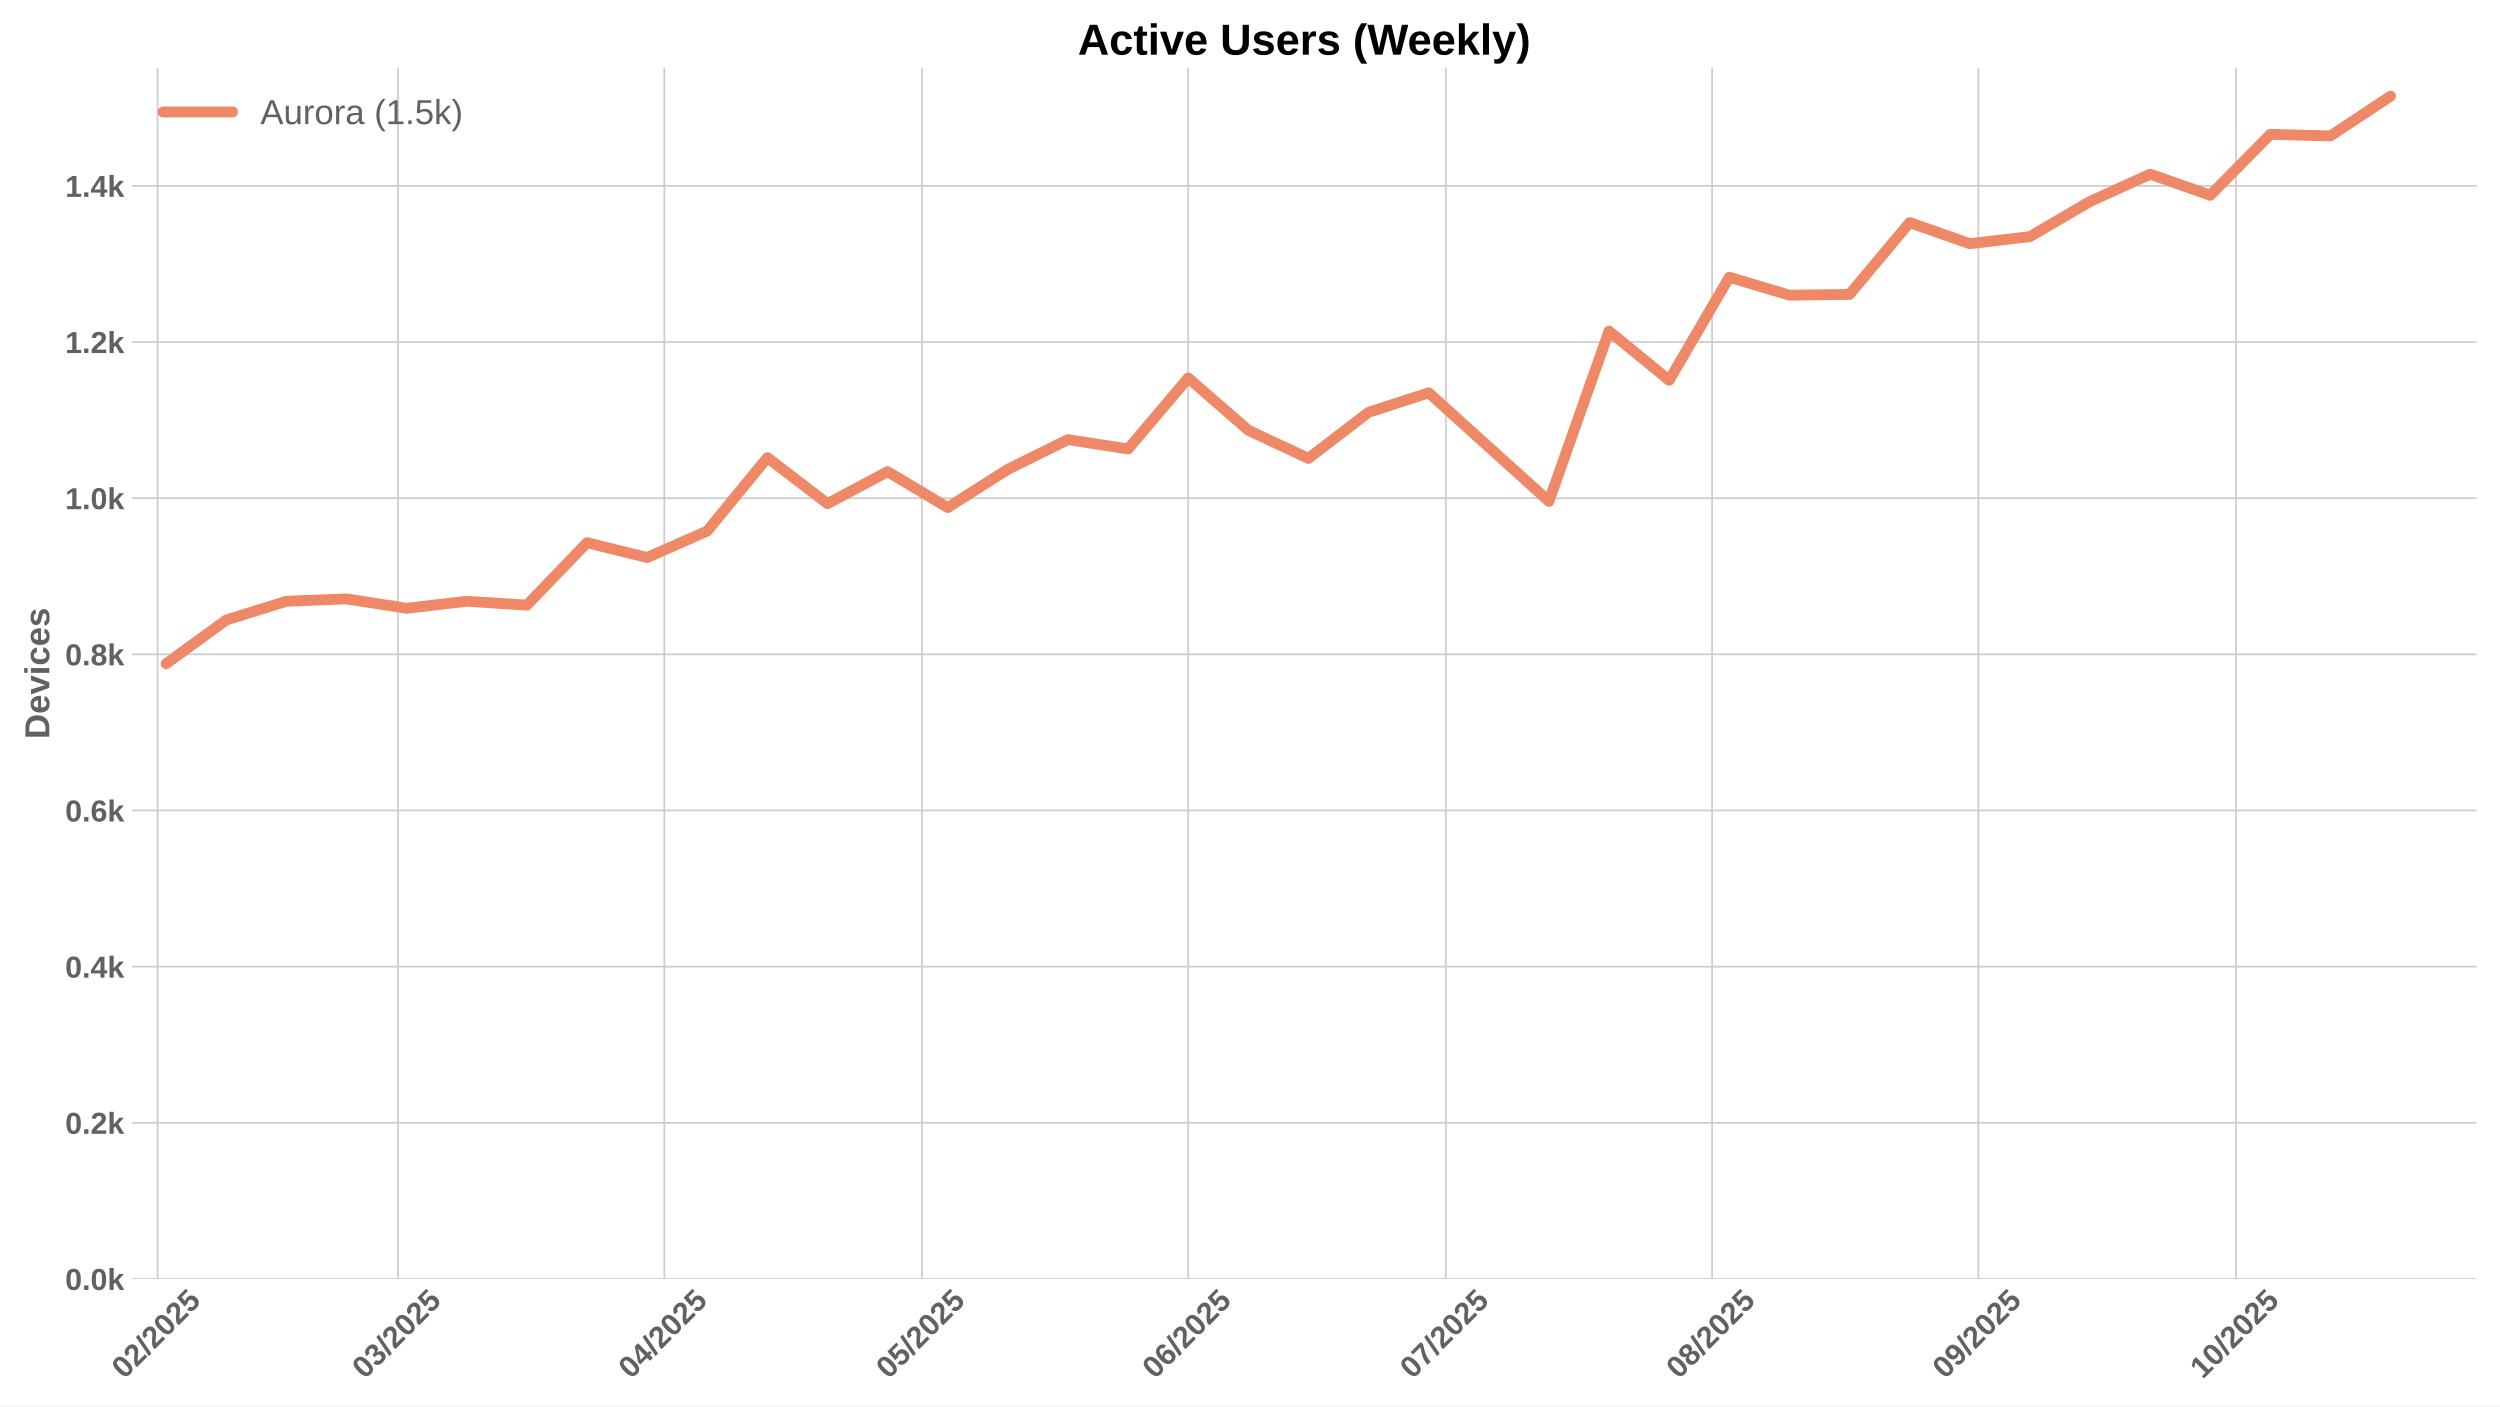
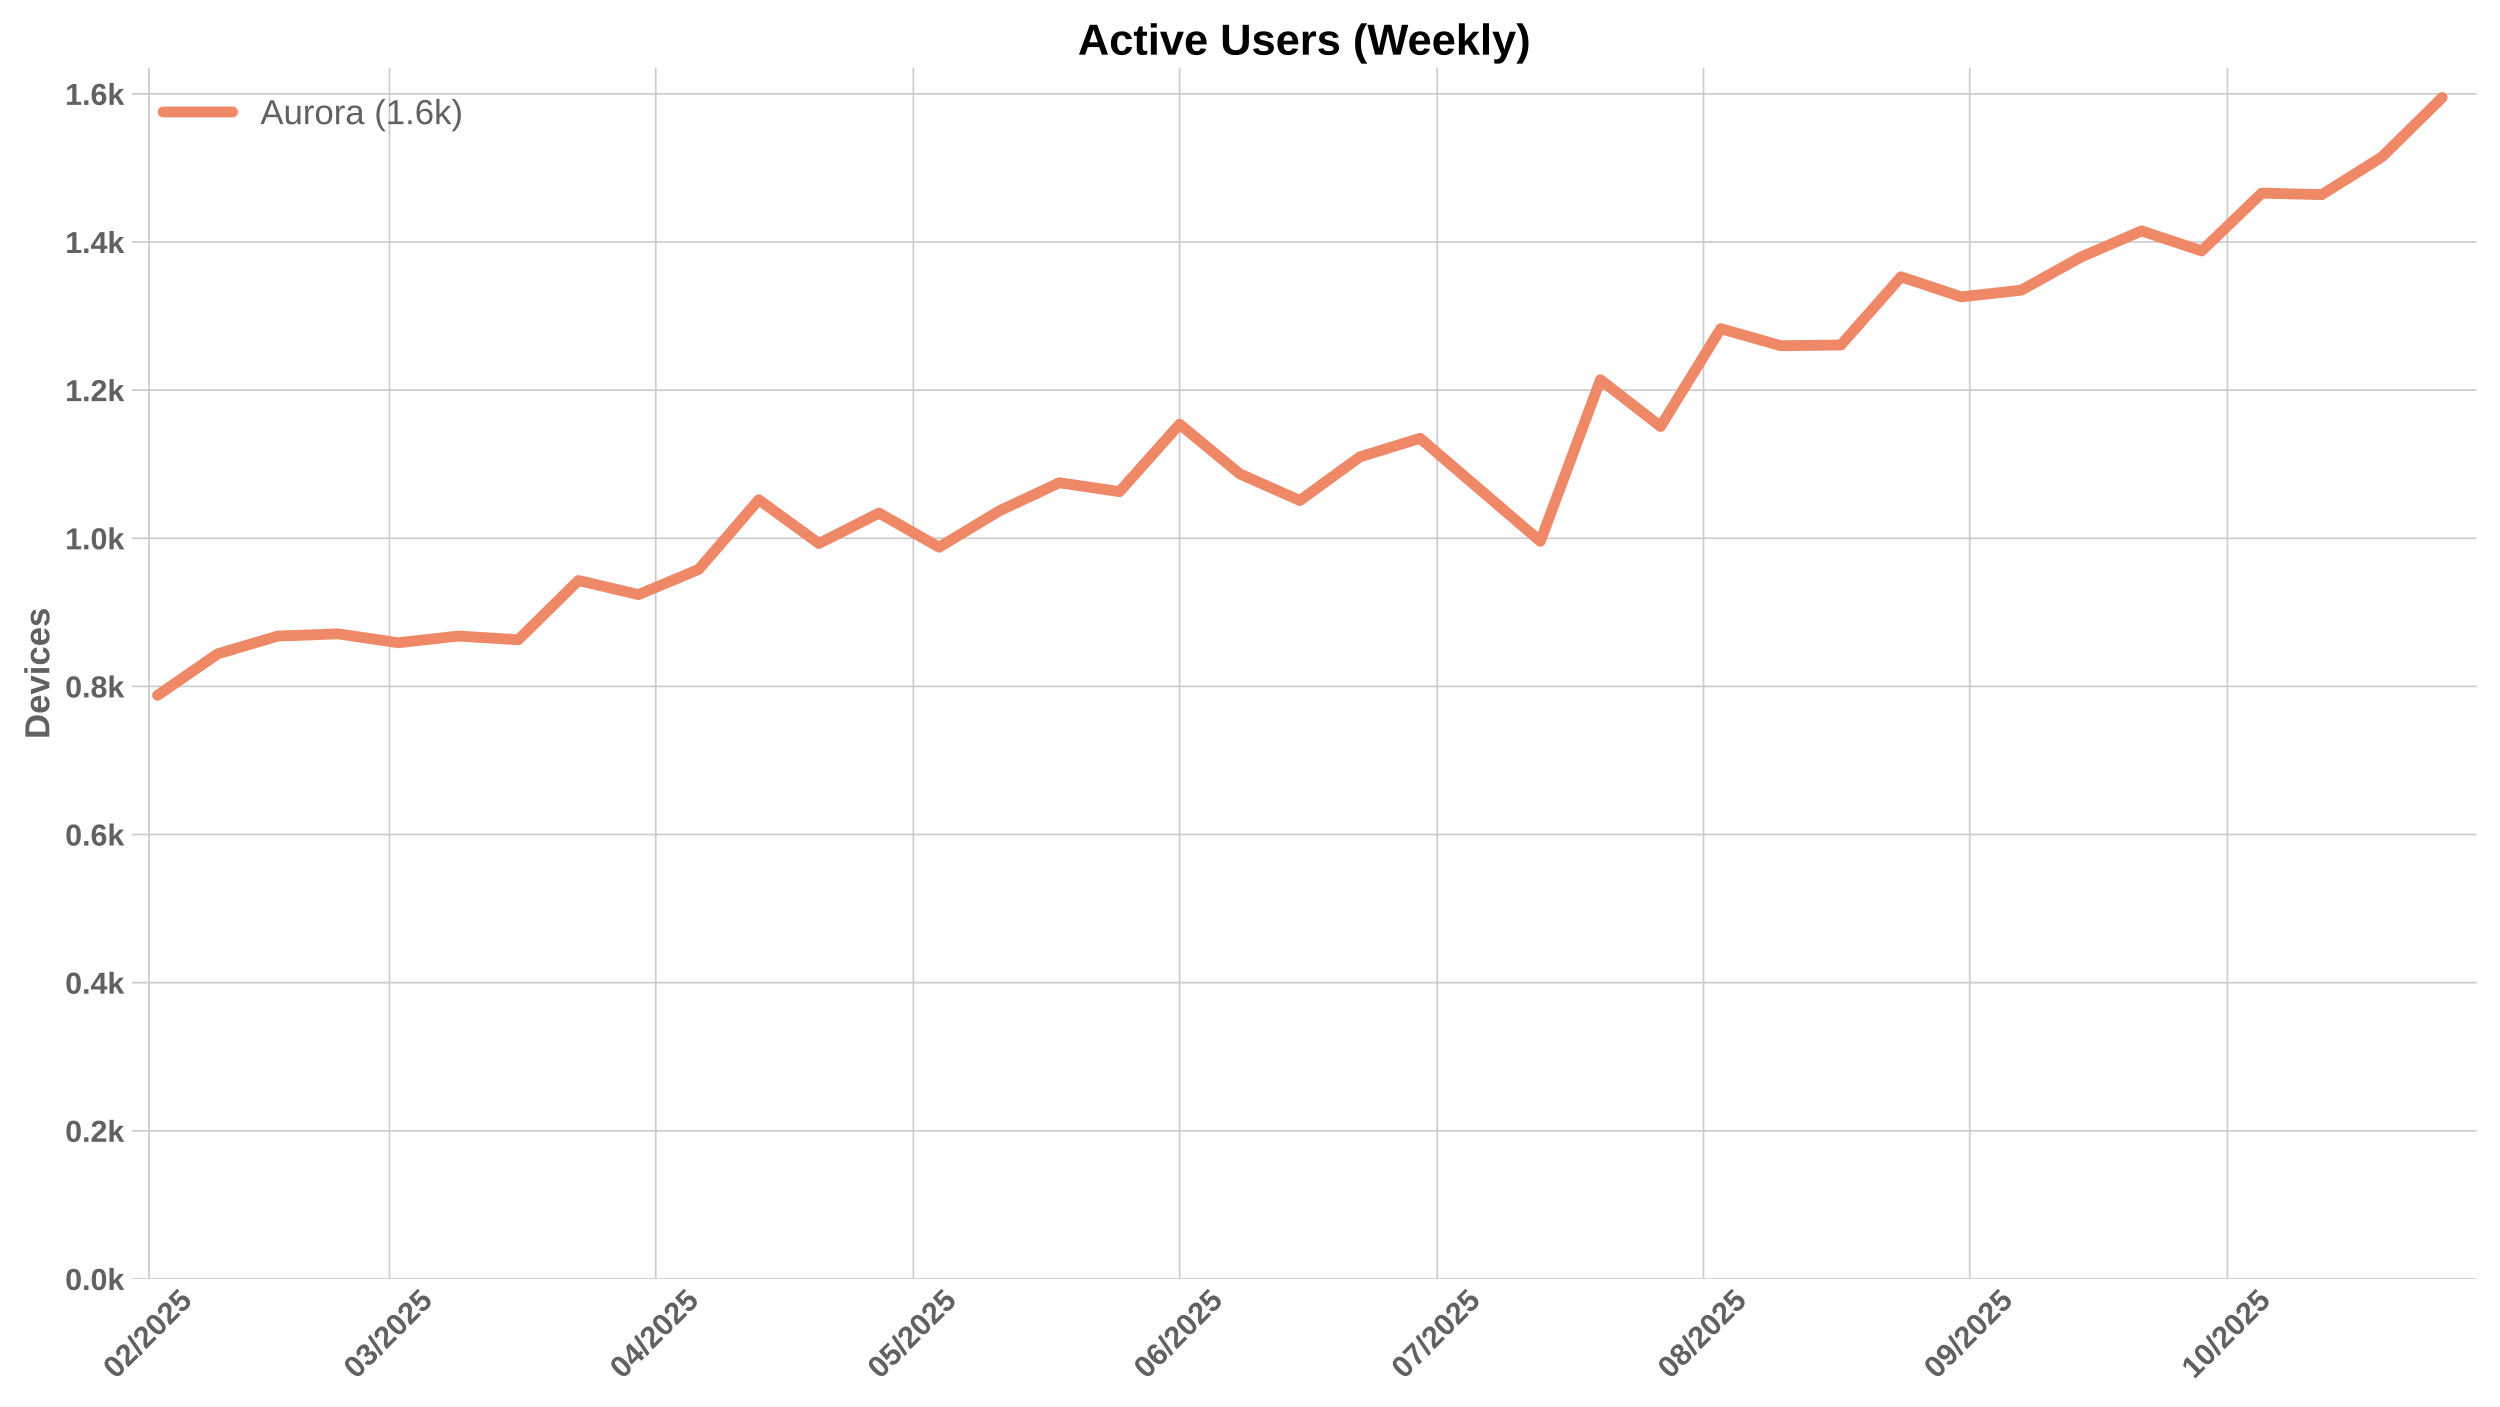
<svg xmlns="http://www.w3.org/2000/svg" xmlns:xlink="http://www.w3.org/1999/xlink" width="1152pt" height="648pt" viewBox="0 0 1152 648" version="1.1">
  <defs>
    <style type="text/css">*{stroke-linejoin: round; stroke-linecap: butt}</style>
  </defs>
  <g id="figure_1">
    <g id="patch_1">
      <path d="M 0 648  L 1152 648  L 1152 0  L 0 0  z " style="fill: #ffffff" />
    </g>
    <g id="axes_1">
      <g id="patch_2">
        <path d="M 60.78 589.343  L 1141.2 589.343  L 1141.2 31.2  L 60.78 31.2  z " style="fill: #ffffff" />
      </g>
      <g id="matplotlib.axis_1">
        <g id="xtick_1">
          <g id="line2d_1">
-             <path d="M 72.612 589.343  L 72.612 31.2  " clip-path="url(#p728fca5455)" style="fill: none; stroke: #cccccc; stroke-width: 0.8; stroke-linecap: round" />
+             <path d="M 68.655 589.343  L 68.655 31.2  " clip-path="url(#p6e91a7d36f)" style="fill: none; stroke: #cccccc; stroke-width: 0.8; stroke-linecap: round" />
          </g>
          <g id="line2d_2" />
          <g id="text_1">
-             <g style="fill: #616161" transform="translate(57.28211 635.7977) rotate(-45) scale(0.14 -0.14)">
+             <g style="fill: #616161" transform="translate(53.32507 635.7977) rotate(-45) scale(0.14 -0.14)">
              <defs>
                <path id="LiberationSans-Bold-30" d="M 3297 2203  Q 3297 1088 2914 512  Q 2531 -63 1766 -63  Q 253 -63 253 2203  Q 253 2994 418 3494  Q 584 3994 915 4231  Q 1247 4469 1791 4469  Q 2572 4469 2934 3903  Q 3297 3338 3297 2203  z M 2416 2203  Q 2416 2813 2356 3150  Q 2297 3488 2165 3634  Q 2034 3781 1784 3781  Q 1519 3781 1383 3632  Q 1247 3484 1189 3148  Q 1131 2813 1131 2203  Q 1131 1600 1192 1261  Q 1253 922 1386 775  Q 1519 628 1772 628  Q 2022 628 2158 783  Q 2294 938 2355 1278  Q 2416 1619 2416 2203  z " transform="scale(0.015625)" />
                <path id="LiberationSans-Bold-32" d="M 222 0  L 222 609  Q 394 988 711 1347  Q 1028 1706 1509 2097  Q 1972 2472 2158 2715  Q 2344 2959 2344 3194  Q 2344 3769 1766 3769  Q 1484 3769 1336 3617  Q 1188 3466 1144 3163  L 259 3213  Q 334 3825 717 4147  Q 1100 4469 1759 4469  Q 2472 4469 2853 4144  Q 3234 3819 3234 3231  Q 3234 2922 3112 2672  Q 2991 2422 2800 2211  Q 2609 2000 2376 1815  Q 2144 1631 1925 1456  Q 1706 1281 1526 1103  Q 1347 925 1259 722  L 3303 722  L 3303 0  L 222 0  z " transform="scale(0.015625)" />
                <path id="LiberationSans-Bold-2f" d="M 63 -128  L 972 4638  L 1716 4638  L 822 -128  L 63 -128  z " transform="scale(0.015625)" />
                <path id="LiberationSans-Bold-35" d="M 3381 1466  Q 3381 766 2945 351  Q 2509 -63 1750 -63  Q 1088 -63 689 235  Q 291 534 197 1100  L 1075 1172  Q 1144 891 1319 762  Q 1494 634 1759 634  Q 2088 634 2283 843  Q 2478 1053 2478 1447  Q 2478 1794 2293 2001  Q 2109 2209 1778 2209  Q 1413 2209 1181 1925  L 325 1925  L 478 4403  L 3125 4403  L 3125 3750  L 1275 3750  L 1203 2638  Q 1522 2919 2000 2919  Q 2628 2919 3004 2528  Q 3381 2138 3381 1466  z " transform="scale(0.015625)" />
              </defs>
              <use xlink:href="#LiberationSans-Bold-30" />
              <use xlink:href="#LiberationSans-Bold-32" transform="translate(55.61523 0)" />
              <use xlink:href="#LiberationSans-Bold-2f" transform="translate(111.2305 0)" />
              <use xlink:href="#LiberationSans-Bold-32" transform="translate(139.0137 0)" />
              <use xlink:href="#LiberationSans-Bold-30" transform="translate(194.6289 0)" />
              <use xlink:href="#LiberationSans-Bold-32" transform="translate(250.2441 0)" />
              <use xlink:href="#LiberationSans-Bold-35" transform="translate(305.8594 0)" />
            </g>
          </g>
        </g>
        <g id="xtick_2">
          <g id="line2d_3">
-             <path d="M 183.425 589.343  L 183.425 31.2  " clip-path="url(#p728fca5455)" style="fill: none; stroke: #cccccc; stroke-width: 0.8; stroke-linecap: round" />
+             <path d="M 179.468 589.343  L 179.468 31.2  " clip-path="url(#p6e91a7d36f)" style="fill: none; stroke: #cccccc; stroke-width: 0.8; stroke-linecap: round" />
          </g>
          <g id="line2d_4" />
          <g id="text_2">
-             <g style="fill: #616161" transform="translate(168.0944 635.7977) rotate(-45) scale(0.14 -0.14)">
+             <g style="fill: #616161" transform="translate(164.1374 635.7977) rotate(-45) scale(0.14 -0.14)">
              <defs>
                <path id="LiberationSans-Bold-33" d="M 3328 1222  Q 3328 603 2922 265  Q 2516 -72 1766 -72  Q 1056 -72 637 254  Q 219 581 147 1197  L 1041 1275  Q 1125 641 1763 641  Q 2078 641 2253 797  Q 2428 953 2428 1275  Q 2428 1569 2215 1725  Q 2003 1881 1584 1881  L 1278 1881  L 1278 2591  L 1566 2591  Q 1944 2591 2134 2745  Q 2325 2900 2325 3188  Q 2325 3459 2173 3614  Q 2022 3769 1731 3769  Q 1459 3769 1292 3619  Q 1125 3469 1100 3194  L 222 3256  Q 291 3825 694 4147  Q 1097 4469 1747 4469  Q 2438 4469 2827 4158  Q 3216 3847 3216 3297  Q 3216 2884 2973 2618  Q 2731 2353 2275 2266  L 2275 2253  Q 2781 2194 3054 1920  Q 3328 1647 3328 1222  z " transform="scale(0.015625)" />
              </defs>
              <use xlink:href="#LiberationSans-Bold-30" />
              <use xlink:href="#LiberationSans-Bold-33" transform="translate(55.61523 0)" />
              <use xlink:href="#LiberationSans-Bold-2f" transform="translate(111.2305 0)" />
              <use xlink:href="#LiberationSans-Bold-32" transform="translate(139.0137 0)" />
              <use xlink:href="#LiberationSans-Bold-30" transform="translate(194.6289 0)" />
              <use xlink:href="#LiberationSans-Bold-32" transform="translate(250.2441 0)" />
              <use xlink:href="#LiberationSans-Bold-35" transform="translate(305.8594 0)" />
            </g>
          </g>
        </g>
        <g id="xtick_3">
          <g id="line2d_5">
-             <path d="M 306.11 589.343  L 306.11 31.2  " clip-path="url(#p728fca5455)" style="fill: none; stroke: #cccccc; stroke-width: 0.8; stroke-linecap: round" />
+             <path d="M 302.153 589.343  L 302.153 31.2  " clip-path="url(#p6e91a7d36f)" style="fill: none; stroke: #cccccc; stroke-width: 0.8; stroke-linecap: round" />
          </g>
          <g id="line2d_6" />
          <g id="text_3">
-             <g style="fill: #616161" transform="translate(290.7795 635.7977) rotate(-45) scale(0.14 -0.14)">
+             <g style="fill: #616161" transform="translate(286.8224 635.7977) rotate(-45) scale(0.14 -0.14)">
              <defs>
                <path id="LiberationSans-Bold-34" d="M 2938 897  L 2938 0  L 2100 0  L 2100 897  L 97 897  L 97 1556  L 1956 4403  L 2938 4403  L 2938 1550  L 3525 1550  L 3525 897  L 2938 897  z M 2100 2991  Q 2100 3159 2111 3356  Q 2122 3553 2128 3609  Q 2047 3434 1834 3103  L 813 1550  L 2100 1550  L 2100 2991  z " transform="scale(0.015625)" />
              </defs>
              <use xlink:href="#LiberationSans-Bold-30" />
              <use xlink:href="#LiberationSans-Bold-34" transform="translate(55.61523 0)" />
              <use xlink:href="#LiberationSans-Bold-2f" transform="translate(111.2305 0)" />
              <use xlink:href="#LiberationSans-Bold-32" transform="translate(139.0137 0)" />
              <use xlink:href="#LiberationSans-Bold-30" transform="translate(194.6289 0)" />
              <use xlink:href="#LiberationSans-Bold-32" transform="translate(250.2441 0)" />
              <use xlink:href="#LiberationSans-Bold-35" transform="translate(305.8594 0)" />
            </g>
          </g>
        </g>
        <g id="xtick_4">
          <g id="line2d_7">
-             <path d="M 424.837 589.343  L 424.837 31.2  " clip-path="url(#p728fca5455)" style="fill: none; stroke: #cccccc; stroke-width: 0.8; stroke-linecap: round" />
+             <path d="M 420.88 589.343  L 420.88 31.2  " clip-path="url(#p6e91a7d36f)" style="fill: none; stroke: #cccccc; stroke-width: 0.8; stroke-linecap: round" />
          </g>
          <g id="line2d_8" />
          <g id="text_4">
-             <g style="fill: #616161" transform="translate(409.5069 635.7977) rotate(-45) scale(0.14 -0.14)">
+             <g style="fill: #616161" transform="translate(405.5499 635.7977) rotate(-45) scale(0.14 -0.14)">
              <use xlink:href="#LiberationSans-Bold-30" />
              <use xlink:href="#LiberationSans-Bold-35" transform="translate(55.61523 0)" />
              <use xlink:href="#LiberationSans-Bold-2f" transform="translate(111.2305 0)" />
              <use xlink:href="#LiberationSans-Bold-32" transform="translate(139.0137 0)" />
              <use xlink:href="#LiberationSans-Bold-30" transform="translate(194.6289 0)" />
              <use xlink:href="#LiberationSans-Bold-32" transform="translate(250.2441 0)" />
              <use xlink:href="#LiberationSans-Bold-35" transform="translate(305.8594 0)" />
            </g>
          </g>
        </g>
        <g id="xtick_5">
          <g id="line2d_9">
-             <path d="M 547.522 589.343  L 547.522 31.2  " clip-path="url(#p728fca5455)" style="fill: none; stroke: #cccccc; stroke-width: 0.8; stroke-linecap: round" />
+             <path d="M 543.565 589.343  L 543.565 31.2  " clip-path="url(#p6e91a7d36f)" style="fill: none; stroke: #cccccc; stroke-width: 0.8; stroke-linecap: round" />
          </g>
          <g id="line2d_10" />
          <g id="text_5">
-             <g style="fill: #616161" transform="translate(532.192 635.7977) rotate(-45) scale(0.14 -0.14)">
+             <g style="fill: #616161" transform="translate(528.235 635.7977) rotate(-45) scale(0.14 -0.14)">
              <defs>
                <path id="LiberationSans-Bold-36" d="M 3328 1441  Q 3328 738 2934 337  Q 2541 -63 1847 -63  Q 1069 -63 651 482  Q 234 1028 234 2100  Q 234 3278 657 3873  Q 1081 4469 1869 4469  Q 2428 4469 2751 4222  Q 3075 3975 3209 3456  L 2381 3341  Q 2263 3775 1850 3775  Q 1497 3775 1295 3422  Q 1094 3069 1094 2350  Q 1234 2584 1484 2709  Q 1734 2834 2050 2834  Q 2641 2834 2984 2459  Q 3328 2084 3328 1441  z M 2447 1416  Q 2447 1791 2273 1989  Q 2100 2188 1797 2188  Q 1506 2188 1331 2002  Q 1156 1816 1156 1509  Q 1156 1125 1339 873  Q 1522 622 1819 622  Q 2116 622 2281 833  Q 2447 1044 2447 1416  z " transform="scale(0.015625)" />
              </defs>
              <use xlink:href="#LiberationSans-Bold-30" />
              <use xlink:href="#LiberationSans-Bold-36" transform="translate(55.61523 0)" />
              <use xlink:href="#LiberationSans-Bold-2f" transform="translate(111.2305 0)" />
              <use xlink:href="#LiberationSans-Bold-32" transform="translate(139.0137 0)" />
              <use xlink:href="#LiberationSans-Bold-30" transform="translate(194.6289 0)" />
              <use xlink:href="#LiberationSans-Bold-32" transform="translate(250.2441 0)" />
              <use xlink:href="#LiberationSans-Bold-35" transform="translate(305.8594 0)" />
            </g>
          </g>
        </g>
        <g id="xtick_6">
          <g id="line2d_11">
-             <path d="M 666.25 589.343  L 666.25 31.2  " clip-path="url(#p728fca5455)" style="fill: none; stroke: #cccccc; stroke-width: 0.8; stroke-linecap: round" />
+             <path d="M 662.293 589.343  L 662.293 31.2  " clip-path="url(#p6e91a7d36f)" style="fill: none; stroke: #cccccc; stroke-width: 0.8; stroke-linecap: round" />
          </g>
          <g id="line2d_12" />
          <g id="text_6">
-             <g style="fill: #616161" transform="translate(650.9195 635.7977) rotate(-45) scale(0.14 -0.14)">
+             <g style="fill: #616161" transform="translate(646.9624 635.7977) rotate(-45) scale(0.14 -0.14)">
              <defs>
                <path id="LiberationSans-Bold-37" d="M 3278 3706  Q 2981 3238 2717 2797  Q 2453 2356 2256 1911  Q 2059 1466 1945 995  Q 1831 525 1831 0  L 916 0  Q 916 550 1059 1064  Q 1203 1578 1475 2111  Q 1747 2644 2463 3681  L 275 3681  L 275 4403  L 3278 4403  L 3278 3706  z " transform="scale(0.015625)" />
              </defs>
              <use xlink:href="#LiberationSans-Bold-30" />
              <use xlink:href="#LiberationSans-Bold-37" transform="translate(55.61523 0)" />
              <use xlink:href="#LiberationSans-Bold-2f" transform="translate(111.2305 0)" />
              <use xlink:href="#LiberationSans-Bold-32" transform="translate(139.0137 0)" />
              <use xlink:href="#LiberationSans-Bold-30" transform="translate(194.6289 0)" />
              <use xlink:href="#LiberationSans-Bold-32" transform="translate(250.2441 0)" />
              <use xlink:href="#LiberationSans-Bold-35" transform="translate(305.8594 0)" />
            </g>
          </g>
        </g>
        <g id="xtick_7">
          <g id="line2d_13">
-             <path d="M 788.935 589.343  L 788.935 31.2  " clip-path="url(#p728fca5455)" style="fill: none; stroke: #cccccc; stroke-width: 0.8; stroke-linecap: round" />
+             <path d="M 784.978 589.343  L 784.978 31.2  " clip-path="url(#p6e91a7d36f)" style="fill: none; stroke: #cccccc; stroke-width: 0.8; stroke-linecap: round" />
          </g>
          <g id="line2d_14" />
          <g id="text_7">
-             <g style="fill: #616161" transform="translate(773.6045 635.7977) rotate(-45) scale(0.14 -0.14)">
+             <g style="fill: #616161" transform="translate(769.6475 635.7977) rotate(-45) scale(0.14 -0.14)">
              <defs>
                <path id="LiberationSans-Bold-38" d="M 3363 1241  Q 3363 622 2953 279  Q 2544 -63 1784 -63  Q 1031 -63 617 278  Q 203 619 203 1234  Q 203 1656 447 1945  Q 691 2234 1100 2303  L 1100 2316  Q 744 2394 525 2669  Q 306 2944 306 3303  Q 306 3844 689 4156  Q 1072 4469 1772 4469  Q 2488 4469 2870 4164  Q 3253 3859 3253 3297  Q 3253 2938 3036 2666  Q 2819 2394 2453 2322  L 2453 2309  Q 2878 2241 3120 1961  Q 3363 1681 3363 1241  z M 2350 3250  Q 2350 3563 2206 3708  Q 2063 3853 1772 3853  Q 1203 3853 1203 3250  Q 1203 2619 1778 2619  Q 2066 2619 2208 2766  Q 2350 2913 2350 3250  z M 2453 1313  Q 2453 2003 1766 2003  Q 1447 2003 1276 1822  Q 1106 1641 1106 1300  Q 1106 913 1275 734  Q 1444 556 1791 556  Q 2131 556 2292 734  Q 2453 913 2453 1313  z " transform="scale(0.015625)" />
              </defs>
              <use xlink:href="#LiberationSans-Bold-30" />
              <use xlink:href="#LiberationSans-Bold-38" transform="translate(55.61523 0)" />
              <use xlink:href="#LiberationSans-Bold-2f" transform="translate(111.2305 0)" />
              <use xlink:href="#LiberationSans-Bold-32" transform="translate(139.0137 0)" />
              <use xlink:href="#LiberationSans-Bold-30" transform="translate(194.6289 0)" />
              <use xlink:href="#LiberationSans-Bold-32" transform="translate(250.2441 0)" />
              <use xlink:href="#LiberationSans-Bold-35" transform="translate(305.8594 0)" />
            </g>
          </g>
        </g>
        <g id="xtick_8">
          <g id="line2d_15">
-             <path d="M 911.62 589.343  L 911.62 31.2  " clip-path="url(#p728fca5455)" style="fill: none; stroke: #cccccc; stroke-width: 0.8; stroke-linecap: round" />
+             <path d="M 907.663 589.343  L 907.663 31.2  " clip-path="url(#p6e91a7d36f)" style="fill: none; stroke: #cccccc; stroke-width: 0.8; stroke-linecap: round" />
          </g>
          <g id="line2d_16" />
          <g id="text_8">
-             <g style="fill: #616161" transform="translate(896.2896 635.7977) rotate(-45) scale(0.14 -0.14)">
+             <g style="fill: #616161" transform="translate(892.3325 635.7977) rotate(-45) scale(0.14 -0.14)">
              <defs>
                <path id="LiberationSans-Bold-39" d="M 3322 2272  Q 3322 1100 2894 518  Q 2466 -63 1678 -63  Q 1097 -63 767 185  Q 438 434 300 972  L 1125 1088  Q 1247 628 1688 628  Q 2056 628 2254 981  Q 2453 1334 2459 2028  Q 2341 1794 2070 1661  Q 1800 1528 1488 1528  Q 906 1528 564 1923  Q 222 2319 222 2994  Q 222 3688 623 4078  Q 1025 4469 1759 4469  Q 2550 4469 2936 3920  Q 3322 3372 3322 2272  z M 2394 2888  Q 2394 3297 2214 3539  Q 2034 3781 1738 3781  Q 1447 3781 1280 3570  Q 1113 3359 1113 2988  Q 1113 2622 1278 2401  Q 1444 2181 1741 2181  Q 2022 2181 2208 2373  Q 2394 2566 2394 2888  z " transform="scale(0.015625)" />
              </defs>
              <use xlink:href="#LiberationSans-Bold-30" />
              <use xlink:href="#LiberationSans-Bold-39" transform="translate(55.61523 0)" />
              <use xlink:href="#LiberationSans-Bold-2f" transform="translate(111.2305 0)" />
              <use xlink:href="#LiberationSans-Bold-32" transform="translate(139.0137 0)" />
              <use xlink:href="#LiberationSans-Bold-30" transform="translate(194.6289 0)" />
              <use xlink:href="#LiberationSans-Bold-32" transform="translate(250.2441 0)" />
              <use xlink:href="#LiberationSans-Bold-35" transform="translate(305.8594 0)" />
            </g>
          </g>
        </g>
        <g id="xtick_9">
          <g id="line2d_17">
-             <path d="M 1030.347 589.343  L 1030.347 31.2  " clip-path="url(#p728fca5455)" style="fill: none; stroke: #cccccc; stroke-width: 0.8; stroke-linecap: round" />
+             <path d="M 1026.39 589.343  L 1026.39 31.2  " clip-path="url(#p6e91a7d36f)" style="fill: none; stroke: #cccccc; stroke-width: 0.8; stroke-linecap: round" />
          </g>
          <g id="line2d_18" />
          <g id="text_9">
-             <g style="fill: #616161" transform="translate(1015.017 635.7977) rotate(-45) scale(0.14 -0.14)">
+             <g style="fill: #616161" transform="translate(1011.06 635.7977) rotate(-45) scale(0.14 -0.14)">
              <defs>
                <path id="LiberationSans-Bold-31" d="M 403 0  L 403 653  L 1494 653  L 1494 3656  L 438 2997  L 438 3688  L 1541 4403  L 2372 4403  L 2372 653  L 3381 653  L 3381 0  L 403 0  z " transform="scale(0.015625)" />
              </defs>
              <use xlink:href="#LiberationSans-Bold-31" />
              <use xlink:href="#LiberationSans-Bold-30" transform="translate(55.61523 0)" />
              <use xlink:href="#LiberationSans-Bold-2f" transform="translate(111.2305 0)" />
              <use xlink:href="#LiberationSans-Bold-32" transform="translate(139.0137 0)" />
              <use xlink:href="#LiberationSans-Bold-30" transform="translate(194.6289 0)" />
              <use xlink:href="#LiberationSans-Bold-32" transform="translate(250.2441 0)" />
              <use xlink:href="#LiberationSans-Bold-35" transform="translate(305.8594 0)" />
            </g>
          </g>
        </g>
      </g>
      <g id="matplotlib.axis_2">
        <g id="ytick_1">
          <g id="line2d_19">
-             <path d="M 60.78 589.343  L 1141.2 589.343  " clip-path="url(#p728fca5455)" style="fill: none; stroke: #cccccc; stroke-width: 0.8; stroke-linecap: round" />
+             <path d="M 60.78 589.343  L 1141.2 589.343  " clip-path="url(#p6e91a7d36f)" style="fill: none; stroke: #cccccc; stroke-width: 0.8; stroke-linecap: round" />
          </g>
          <g id="line2d_20" />
          <g id="text_10">
            <g style="fill: #616161" transform="translate(30.03469 594.416) scale(0.14 -0.14)">
              <defs>
                <path id="LiberationSans-Bold-2e" d="M 434 0  L 434 953  L 1338 953  L 1338 0  L 434 0  z " transform="scale(0.015625)" />
                <path id="LiberationSans-Bold-6b" d="M 2606 0  L 1703 1531  L 1325 1269  L 1325 0  L 447 0  L 447 4638  L 1325 4638  L 1325 1981  L 2531 3381  L 3475 3381  L 2288 2063  L 3566 0  L 2606 0  z " transform="scale(0.015625)" />
              </defs>
              <use xlink:href="#LiberationSans-Bold-30" />
              <use xlink:href="#LiberationSans-Bold-2e" transform="translate(55.61523 0)" />
              <use xlink:href="#LiberationSans-Bold-30" transform="translate(83.39844 0)" />
              <use xlink:href="#LiberationSans-Bold-6b" transform="translate(139.0137 0)" />
            </g>
          </g>
        </g>
        <g id="ytick_2">
          <g id="line2d_21">
-             <path d="M 60.78 517.387  L 1141.2 517.387  " clip-path="url(#p728fca5455)" style="fill: none; stroke: #cccccc; stroke-width: 0.8; stroke-linecap: round" />
+             <path d="M 60.78 521.083  L 1141.2 521.083  " clip-path="url(#p6e91a7d36f)" style="fill: none; stroke: #cccccc; stroke-width: 0.8; stroke-linecap: round" />
          </g>
          <g id="line2d_22" />
          <g id="text_11">
-             <g style="fill: #616161" transform="translate(30.03469 522.4602) scale(0.14 -0.14)">
+             <g style="fill: #616161" transform="translate(30.03469 526.1562) scale(0.14 -0.14)">
              <use xlink:href="#LiberationSans-Bold-30" />
              <use xlink:href="#LiberationSans-Bold-2e" transform="translate(55.61523 0)" />
              <use xlink:href="#LiberationSans-Bold-32" transform="translate(83.39844 0)" />
              <use xlink:href="#LiberationSans-Bold-6b" transform="translate(139.0137 0)" />
            </g>
          </g>
        </g>
        <g id="ytick_3">
          <g id="line2d_23">
-             <path d="M 60.78 445.432  L 1141.2 445.432  " clip-path="url(#p728fca5455)" style="fill: none; stroke: #cccccc; stroke-width: 0.8; stroke-linecap: round" />
+             <path d="M 60.78 452.824  L 1141.2 452.824  " clip-path="url(#p6e91a7d36f)" style="fill: none; stroke: #cccccc; stroke-width: 0.8; stroke-linecap: round" />
          </g>
          <g id="line2d_24" />
          <g id="text_12">
-             <g style="fill: #616161" transform="translate(30.03469 450.5044) scale(0.14 -0.14)">
+             <g style="fill: #616161" transform="translate(30.03469 457.8964) scale(0.14 -0.14)">
              <use xlink:href="#LiberationSans-Bold-30" />
              <use xlink:href="#LiberationSans-Bold-2e" transform="translate(55.61523 0)" />
              <use xlink:href="#LiberationSans-Bold-34" transform="translate(83.39844 0)" />
              <use xlink:href="#LiberationSans-Bold-6b" transform="translate(139.0137 0)" />
            </g>
          </g>
        </g>
        <g id="ytick_4">
          <g id="line2d_25">
-             <path d="M 60.78 373.476  L 1141.2 373.476  " clip-path="url(#p728fca5455)" style="fill: none; stroke: #cccccc; stroke-width: 0.8; stroke-linecap: round" />
+             <path d="M 60.78 384.564  L 1141.2 384.564  " clip-path="url(#p6e91a7d36f)" style="fill: none; stroke: #cccccc; stroke-width: 0.8; stroke-linecap: round" />
          </g>
          <g id="line2d_26" />
          <g id="text_13">
-             <g style="fill: #616161" transform="translate(30.03469 378.5486) scale(0.14 -0.14)">
+             <g style="fill: #616161" transform="translate(30.03469 389.6367) scale(0.14 -0.14)">
              <use xlink:href="#LiberationSans-Bold-30" />
              <use xlink:href="#LiberationSans-Bold-2e" transform="translate(55.61523 0)" />
              <use xlink:href="#LiberationSans-Bold-36" transform="translate(83.39844 0)" />
              <use xlink:href="#LiberationSans-Bold-6b" transform="translate(139.0137 0)" />
            </g>
          </g>
        </g>
        <g id="ytick_5">
          <g id="line2d_27">
-             <path d="M 60.78 301.52  L 1141.2 301.52  " clip-path="url(#p728fca5455)" style="fill: none; stroke: #cccccc; stroke-width: 0.8; stroke-linecap: round" />
+             <path d="M 60.78 316.304  L 1141.2 316.304  " clip-path="url(#p6e91a7d36f)" style="fill: none; stroke: #cccccc; stroke-width: 0.8; stroke-linecap: round" />
          </g>
          <g id="line2d_28" />
          <g id="text_14">
-             <g style="fill: #616161" transform="translate(30.03469 306.5928) scale(0.14 -0.14)">
+             <g style="fill: #616161" transform="translate(30.03469 321.3769) scale(0.14 -0.14)">
              <use xlink:href="#LiberationSans-Bold-30" />
              <use xlink:href="#LiberationSans-Bold-2e" transform="translate(55.61523 0)" />
              <use xlink:href="#LiberationSans-Bold-38" transform="translate(83.39844 0)" />
              <use xlink:href="#LiberationSans-Bold-6b" transform="translate(139.0137 0)" />
            </g>
          </g>
        </g>
        <g id="ytick_6">
          <g id="line2d_29">
-             <path d="M 60.78 229.564  L 1141.2 229.564  " clip-path="url(#p728fca5455)" style="fill: none; stroke: #cccccc; stroke-width: 0.8; stroke-linecap: round" />
+             <path d="M 60.78 248.044  L 1141.2 248.044  " clip-path="url(#p6e91a7d36f)" style="fill: none; stroke: #cccccc; stroke-width: 0.8; stroke-linecap: round" />
          </g>
          <g id="line2d_30" />
          <g id="text_15">
-             <g style="fill: #616161" transform="translate(30.03469 234.637) scale(0.14 -0.14)">
+             <g style="fill: #616161" transform="translate(30.03469 253.1171) scale(0.14 -0.14)">
              <use xlink:href="#LiberationSans-Bold-31" />
              <use xlink:href="#LiberationSans-Bold-2e" transform="translate(55.61523 0)" />
              <use xlink:href="#LiberationSans-Bold-30" transform="translate(83.39844 0)" />
              <use xlink:href="#LiberationSans-Bold-6b" transform="translate(139.0137 0)" />
            </g>
          </g>
        </g>
        <g id="ytick_7">
          <g id="line2d_31">
-             <path d="M 60.78 157.608  L 1141.2 157.608  " clip-path="url(#p728fca5455)" style="fill: none; stroke: #cccccc; stroke-width: 0.8; stroke-linecap: round" />
+             <path d="M 60.78 179.784  L 1141.2 179.784  " clip-path="url(#p6e91a7d36f)" style="fill: none; stroke: #cccccc; stroke-width: 0.8; stroke-linecap: round" />
          </g>
          <g id="line2d_32" />
          <g id="text_16">
-             <g style="fill: #616161" transform="translate(30.03469 162.6812) scale(0.14 -0.14)">
+             <g style="fill: #616161" transform="translate(30.03469 184.8573) scale(0.14 -0.14)">
              <use xlink:href="#LiberationSans-Bold-31" />
              <use xlink:href="#LiberationSans-Bold-2e" transform="translate(55.61523 0)" />
              <use xlink:href="#LiberationSans-Bold-32" transform="translate(83.39844 0)" />
              <use xlink:href="#LiberationSans-Bold-6b" transform="translate(139.0137 0)" />
            </g>
          </g>
        </g>
        <g id="ytick_8">
          <g id="line2d_33">
-             <path d="M 60.78 85.653  L 1141.2 85.653  " clip-path="url(#p728fca5455)" style="fill: none; stroke: #cccccc; stroke-width: 0.8; stroke-linecap: round" />
+             <path d="M 60.78 111.525  L 1141.2 111.525  " clip-path="url(#p6e91a7d36f)" style="fill: none; stroke: #cccccc; stroke-width: 0.8; stroke-linecap: round" />
          </g>
          <g id="line2d_34" />
          <g id="text_17">
-             <g style="fill: #616161" transform="translate(30.03469 90.72537) scale(0.14 -0.14)">
+             <g style="fill: #616161" transform="translate(30.03469 116.5975) scale(0.14 -0.14)">
              <use xlink:href="#LiberationSans-Bold-31" />
              <use xlink:href="#LiberationSans-Bold-2e" transform="translate(55.61523 0)" />
              <use xlink:href="#LiberationSans-Bold-34" transform="translate(83.39844 0)" />
              <use xlink:href="#LiberationSans-Bold-6b" transform="translate(139.0137 0)" />
            </g>
          </g>
        </g>
-         <g id="text_18">
+         <g id="ytick_9">
+           <g id="line2d_35">
+             <path d="M 60.78 43.265  L 1141.2 43.265  " clip-path="url(#p6e91a7d36f)" style="fill: none; stroke: #cccccc; stroke-width: 0.8; stroke-linecap: round" />
+           </g>
+           <g id="line2d_36" />
+           <g id="text_18">
+             <g style="fill: #616161" transform="translate(30.03469 48.33773) scale(0.14 -0.14)">
+               <use xlink:href="#LiberationSans-Bold-31" />
+               <use xlink:href="#LiberationSans-Bold-2e" transform="translate(55.61523 0)" />
+               <use xlink:href="#LiberationSans-Bold-36" transform="translate(83.39844 0)" />
+               <use xlink:href="#LiberationSans-Bold-6b" transform="translate(139.0137 0)" />
+             </g>
+           </g>
+         </g>
+         <g id="text_19">
          <g style="fill: #616161" transform="translate(22.71469 340.5153) rotate(-90) scale(0.16 -0.16)">
            <defs>
              <path id="LiberationSans-Bold-44" d="M 4353 2234  Q 4353 1553 4086 1045  Q 3819 538 3330 269  Q 2841 0 2209 0  L 428 0  L 428 4403  L 2022 4403  Q 3134 4403 3743 3842  Q 4353 3281 4353 2234  z M 3425 2234  Q 3425 2944 3056 3317  Q 2688 3691 2003 3691  L 1350 3691  L 1350 713  L 2131 713  Q 2725 713 3075 1122  Q 3425 1531 3425 2234  z " transform="scale(0.015625)" />
              <path id="LiberationSans-Bold-65" d="M 1831 -63  Q 1069 -63 659 389  Q 250 841 250 1706  Q 250 2544 665 2994  Q 1081 3444 1844 3444  Q 2572 3444 2956 2961  Q 3341 2478 3341 1547  L 3341 1522  L 1172 1522  Q 1172 1028 1355 776  Q 1538 525 1875 525  Q 2341 525 2463 928  L 3291 856  Q 2931 -63 1831 -63  z M 1831 2891  Q 1522 2891 1355 2675  Q 1188 2459 1178 2072  L 2491 2072  Q 2466 2481 2294 2686  Q 2122 2891 1831 2891  z " transform="scale(0.015625)" />
              <path id="LiberationSans-Bold-76" d="M 2284 0  L 1234 0  L 25 3381  L 953 3381  L 1544 1491  Q 1591 1334 1766 709  Q 1797 838 1894 1159  Q 1991 1481 2613 3381  L 3531 3381  L 2284 0  z " transform="scale(0.015625)" />
              <path id="LiberationSans-Bold-69" d="M 447 3991  L 447 4638  L 1325 4638  L 1325 3991  L 447 3991  z M 447 0  L 447 3381  L 1325 3381  L 1325 0  L 447 0  z " transform="scale(0.015625)" />
              <path id="LiberationSans-Bold-63" d="M 1856 -63  Q 1088 -63 669 395  Q 250 853 250 1672  Q 250 2509 672 2976  Q 1094 3444 1869 3444  Q 2466 3444 2856 3144  Q 3247 2844 3347 2316  L 2463 2272  Q 2425 2531 2275 2686  Q 2125 2841 1850 2841  Q 1172 2841 1172 1706  Q 1172 538 1863 538  Q 2113 538 2281 695  Q 2450 853 2491 1166  L 3372 1125  Q 3325 778 3123 506  Q 2922 234 2594 85  Q 2266 -63 1856 -63  z " transform="scale(0.015625)" />
              <path id="LiberationSans-Bold-73" d="M 3297 988  Q 3297 497 2895 217  Q 2494 -63 1784 -63  Q 1088 -63 717 157  Q 347 378 225 844  L 997 959  Q 1063 719 1223 619  Q 1384 519 1784 519  Q 2153 519 2322 612  Q 2491 706 2491 906  Q 2491 1069 2355 1164  Q 2219 1259 1894 1325  Q 1150 1472 890 1598  Q 631 1725 495 1926  Q 359 2128 359 2422  Q 359 2906 732 3176  Q 1106 3447 1791 3447  Q 2394 3447 2761 3212  Q 3128 2978 3219 2534  L 2441 2453  Q 2403 2659 2256 2761  Q 2109 2863 1791 2863  Q 1478 2863 1322 2783  Q 1166 2703 1166 2516  Q 1166 2369 1286 2283  Q 1406 2197 1691 2141  Q 2088 2059 2395 1973  Q 2703 1888 2889 1769  Q 3075 1650 3186 1464  Q 3297 1278 3297 988  z " transform="scale(0.015625)" />
            </defs>
            <use xlink:href="#LiberationSans-Bold-44" />
            <use xlink:href="#LiberationSans-Bold-65" transform="translate(72.2168 0)" />
            <use xlink:href="#LiberationSans-Bold-76" transform="translate(127.832 0)" />
            <use xlink:href="#LiberationSans-Bold-69" transform="translate(183.4473 0)" />
            <use xlink:href="#LiberationSans-Bold-63" transform="translate(211.2305 0)" />
            <use xlink:href="#LiberationSans-Bold-65" transform="translate(266.8457 0)" />
            <use xlink:href="#LiberationSans-Bold-73" transform="translate(322.4609 0)" />
          </g>
        </g>
      </g>
-       <g id="line2d_35">
-         <path d="M 76.57 305.837  L 104.273 285.69  L 131.976 277.055  L 159.679 275.976  L 187.382 280.293  L 215.085 277.055  L 242.788 278.854  L 270.492 250.072  L 298.195 256.907  L 325.898 244.675  L 353.601 210.856  L 381.304 232.083  L 409.007 217.332  L 436.71 233.882  L 464.413 216.252  L 492.116 202.581  L 519.819 206.898  L 547.522 174.158  L 575.225 198.263  L 602.928 211.215  L 630.632 189.988  L 658.335 180.994  L 713.741 231.003  L 741.444 152.571  L 769.147 175.238  L 796.85 127.747  L 824.553 136.022  L 852.256 135.662  L 879.959 102.562  L 907.662 112.276  L 935.365 109.038  L 963.068 92.848  L 990.772 80.256  L 1018.475 89.97  L 1046.178 61.907  L 1073.881 62.627  L 1101.584 44.278  " clip-path="url(#p728fca5455)" style="fill: none; stroke: #ee8866; stroke-width: 5; stroke-linecap: round" />
+       <g id="line2d_37">
+         <path d="M 72.613 320.4  L 100.316 301.287  L 128.019 293.096  L 155.722 292.072  L 183.425 296.167  L 211.128 293.096  L 238.831 294.802  L 266.534 267.498  L 294.238 273.983  L 321.941 262.379  L 349.644 230.297  L 377.347 250.433  L 405.05 236.44  L 432.753 252.14  L 460.456 235.416  L 488.159 222.447  L 515.862 226.542  L 543.565 195.484  L 571.268 218.351  L 598.971 230.638  L 626.674 210.501  L 654.378 201.969  L 709.784 249.409  L 737.487 175.006  L 765.19 196.508  L 792.893 151.457  L 820.596 159.307  L 848.299 158.965  L 876.002 127.566  L 903.705 136.781  L 931.408 133.709  L 959.111 118.351  L 986.814 106.405  L 1014.518 115.62  L 1042.221 88.999  L 1069.924 89.682  L 1097.627 72.275  L 1125.33 44.971  " clip-path="url(#p6e91a7d36f)" style="fill: none; stroke: #ee8866; stroke-width: 5; stroke-linecap: round" />
      </g>
      <g id="patch_3">
        <path d="M 60.78 589.343  L 60.78 31.2  " style="fill: none" />
      </g>
      <g id="patch_4">
        <path d="M 1141.2 589.343  L 1141.2 31.2  " style="fill: none" />
      </g>
      <g id="patch_5">
        <path d="M 60.78 589.343  L 1141.2 589.343  " style="fill: none" />
      </g>
      <g id="patch_6">
        <path d="M 60.78 31.2  L 1141.2 31.2  " style="fill: none" />
      </g>
-       <g id="text_19">
+       <g id="text_20">
        <g transform="translate(496.6791 25.2) scale(0.2 -0.2)">
          <defs>
            <path id="LiberationSans-Bold-41" d="M 3541 0  L 3150 1125  L 1472 1125  L 1081 0  L 159 0  L 1766 4403  L 2853 4403  L 4453 0  L 3541 0  z M 2309 3725  L 2291 3656  Q 2259 3544 2215 3400  Q 2172 3256 1678 1819  L 2944 1819  L 2509 3084  L 2375 3509  L 2309 3725  z " transform="scale(0.015625)" />
            <path id="LiberationSans-Bold-74" d="M 1313 -56  Q 925 -56 715 155  Q 506 366 506 794  L 506 2788  L 78 2788  L 78 3381  L 550 3381  L 825 4175  L 1375 4175  L 1375 3381  L 2016 3381  L 2016 2788  L 1375 2788  L 1375 1031  Q 1375 784 1469 667  Q 1563 550 1759 550  Q 1863 550 2053 594  L 2053 50  Q 1728 -56 1313 -56  z " transform="scale(0.015625)" />
            <path id="LiberationSans-Bold-20" transform="scale(0.015625)" />
            <path id="LiberationSans-Bold-55" d="M 2259 -63  Q 1350 -63 867 381  Q 384 825 384 1650  L 384 4403  L 1306 4403  L 1306 1722  Q 1306 1200 1554 929  Q 1803 659 2284 659  Q 2778 659 3043 942  Q 3309 1225 3309 1753  L 3309 4403  L 4231 4403  L 4231 1697  Q 4231 859 3714 398  Q 3197 -63 2259 -63  z " transform="scale(0.015625)" />
            <path id="LiberationSans-Bold-72" d="M 447 0  L 447 2588  Q 447 2866 439 3052  Q 431 3238 422 3381  L 1259 3381  Q 1269 3325 1284 3039  Q 1300 2753 1300 2659  L 1313 2659  Q 1441 3016 1541 3161  Q 1641 3306 1778 3376  Q 1916 3447 2122 3447  Q 2291 3447 2394 3400  L 2394 2666  Q 2181 2713 2019 2713  Q 1691 2713 1508 2447  Q 1325 2181 1325 1659  L 1325 0  L 447 0  z " transform="scale(0.015625)" />
            <path id="LiberationSans-Bold-28" d="M 1247 -1328  Q 756 -622 537 81  Q 319 784 319 1659  Q 319 2531 537 3232  Q 756 3934 1247 4638  L 2125 4638  Q 1631 3925 1407 3219  Q 1184 2513 1184 1656  Q 1184 803 1406 101  Q 1628 -600 2125 -1328  L 1247 -1328  z " transform="scale(0.015625)" />
            <path id="LiberationSans-Bold-57" d="M 4897 0  L 3803 0  L 3206 2547  Q 3097 2997 3022 3488  Q 2947 3078 2900 2864  Q 2853 2650 2234 0  L 1141 0  L 6 4403  L 941 4403  L 1578 1559  L 1722 872  Q 1809 1306 1892 1701  Q 1975 2097 2516 4403  L 3547 4403  L 4103 2059  Q 4169 1797 4325 872  L 4403 1234  L 4569 1953  L 5100 4403  L 6034 4403  L 4897 0  z " transform="scale(0.015625)" />
            <path id="LiberationSans-Bold-6c" d="M 447 0  L 447 4638  L 1325 4638  L 1325 0  L 447 0  z " transform="scale(0.015625)" />
            <path id="LiberationSans-Bold-79" d="M 884 -1328  Q 569 -1328 331 -1288  L 331 -663  Q 497 -688 634 -688  Q 822 -688 945 -628  Q 1069 -569 1167 -431  Q 1266 -294 1388 34  L 50 3381  L 978 3381  L 1509 1797  Q 1634 1456 1825 753  L 1903 1050  L 2106 1784  L 2606 3381  L 3525 3381  L 2188 -178  Q 1919 -828 1630 -1078  Q 1341 -1328 884 -1328  z " transform="scale(0.015625)" />
            <path id="LiberationSans-Bold-29" d="M 6 -1328  Q 506 -597 726 101  Q 947 800 947 1656  Q 947 2516 722 3223  Q 497 3931 6 4638  L 884 4638  Q 1378 3928 1595 3225  Q 1813 2522 1813 1659  Q 1813 791 1595 87  Q 1378 -616 884 -1328  L 6 -1328  z " transform="scale(0.015625)" />
          </defs>
          <use xlink:href="#LiberationSans-Bold-41" />
          <use xlink:href="#LiberationSans-Bold-63" transform="translate(72.2168 0)" />
          <use xlink:href="#LiberationSans-Bold-74" transform="translate(127.832 0)" />
          <use xlink:href="#LiberationSans-Bold-69" transform="translate(161.1328 0)" />
          <use xlink:href="#LiberationSans-Bold-76" transform="translate(188.916 0)" />
          <use xlink:href="#LiberationSans-Bold-65" transform="translate(244.5312 0)" />
          <use xlink:href="#LiberationSans-Bold-20" transform="translate(300.1465 0)" />
          <use xlink:href="#LiberationSans-Bold-55" transform="translate(327.9297 0)" />
          <use xlink:href="#LiberationSans-Bold-73" transform="translate(400.1465 0)" />
          <use xlink:href="#LiberationSans-Bold-65" transform="translate(455.7617 0)" />
          <use xlink:href="#LiberationSans-Bold-72" transform="translate(511.377 0)" />
          <use xlink:href="#LiberationSans-Bold-73" transform="translate(550.293 0)" />
          <use xlink:href="#LiberationSans-Bold-20" transform="translate(605.9082 0)" />
          <use xlink:href="#LiberationSans-Bold-28" transform="translate(633.6914 0)" />
          <use xlink:href="#LiberationSans-Bold-57" transform="translate(666.9922 0)" />
          <use xlink:href="#LiberationSans-Bold-65" transform="translate(759.627 0)" />
          <use xlink:href="#LiberationSans-Bold-65" transform="translate(815.2422 0)" />
          <use xlink:href="#LiberationSans-Bold-6b" transform="translate(870.8574 0)" />
          <use xlink:href="#LiberationSans-Bold-6c" transform="translate(926.4727 0)" />
          <use xlink:href="#LiberationSans-Bold-79" transform="translate(954.2559 0)" />
          <use xlink:href="#LiberationSans-Bold-29" transform="translate(1009.871 0)" />
        </g>
      </g>
      <g id="legend_1">
-         <g id="line2d_36">
+         <g id="line2d_38">
          <path d="M 75.18 51.595  L 91.18 51.595  L 107.18 51.595  " style="fill: none; stroke: #ee8866; stroke-width: 5; stroke-linecap: round" />
        </g>
-         <g id="text_20">
+         <g id="text_21">
          <g style="fill: #616161" transform="translate(119.98 57.195) scale(0.16 -0.16)">
            <defs>
              <path id="LiberationSans-41" d="M 3647 0  L 3144 1288  L 1138 1288  L 631 0  L 13 0  L 1809 4403  L 2488 4403  L 4256 0  L 3647 0  z M 2141 3953  L 2113 3866  Q 2034 3606 1881 3200  L 1319 1753  L 2966 1753  L 2400 3206  Q 2313 3422 2225 3694  L 2141 3953  z " transform="scale(0.015625)" />
              <path id="LiberationSans-75" d="M 981 3381  L 981 1238  Q 981 903 1047 718  Q 1113 534 1256 453  Q 1400 372 1678 372  Q 2084 372 2318 650  Q 2553 928 2553 1422  L 2553 3381  L 3116 3381  L 3116 722  Q 3116 131 3134 0  L 2603 0  Q 2600 16 2597 84  Q 2594 153 2589 242  Q 2584 331 2578 578  L 2569 578  Q 2375 228 2120 82  Q 1866 -63 1488 -63  Q 931 -63 673 214  Q 416 491 416 1128  L 416 3381  L 981 3381  z " transform="scale(0.015625)" />
              <path id="LiberationSans-72" d="M 444 0  L 444 2594  Q 444 2950 425 3381  L 956 3381  Q 981 2806 981 2691  L 994 2691  Q 1128 3125 1303 3284  Q 1478 3444 1797 3444  Q 1909 3444 2025 3413  L 2025 2897  Q 1913 2928 1725 2928  Q 1375 2928 1190 2626  Q 1006 2325 1006 1763  L 1006 0  L 444 0  z " transform="scale(0.015625)" />
              <path id="LiberationSans-6f" d="M 3291 1694  Q 3291 806 2900 371  Q 2509 -63 1766 -63  Q 1025 -63 647 389  Q 269 841 269 1694  Q 269 3444 1784 3444  Q 2559 3444 2925 3017  Q 3291 2591 3291 1694  z M 2700 1694  Q 2700 2394 2492 2711  Q 2284 3028 1794 3028  Q 1300 3028 1079 2704  Q 859 2381 859 1694  Q 859 1025 1076 689  Q 1294 353 1759 353  Q 2266 353 2483 678  Q 2700 1003 2700 1694  z " transform="scale(0.015625)" />
              <path id="LiberationSans-61" d="M 1294 -63  Q 784 -63 528 206  Q 272 475 272 944  Q 272 1469 617 1750  Q 963 2031 1731 2050  L 2491 2063  L 2491 2247  Q 2491 2659 2316 2837  Q 2141 3016 1766 3016  Q 1388 3016 1216 2887  Q 1044 2759 1009 2478  L 422 2531  Q 566 3444 1778 3444  Q 2416 3444 2737 3151  Q 3059 2859 3059 2306  L 3059 850  Q 3059 600 3125 473  Q 3191 347 3375 347  Q 3456 347 3559 369  L 3559 19  Q 3347 -31 3125 -31  Q 2813 -31 2670 133  Q 2528 297 2509 647  L 2491 647  Q 2275 259 1989 98  Q 1703 -63 1294 -63  z M 1422 359  Q 1731 359 1972 500  Q 2213 641 2352 886  Q 2491 1131 2491 1391  L 2491 1669  L 1875 1656  Q 1478 1650 1273 1575  Q 1069 1500 959 1344  Q 850 1188 850 934  Q 850 659 998 509  Q 1147 359 1422 359  z " transform="scale(0.015625)" />
              <path id="LiberationSans-20" transform="scale(0.015625)" />
              <path id="LiberationSans-28" d="M 397 1663  Q 397 2566 680 3284  Q 963 4003 1550 4638  L 2094 4638  Q 1509 3988 1236 3256  Q 963 2525 963 1656  Q 963 791 1233 62  Q 1503 -666 2094 -1325  L 1550 -1325  Q 959 -688 678 32  Q 397 753 397 1650  L 397 1663  z " transform="scale(0.015625)" />
              <path id="LiberationSans-31" d="M 488 0  L 488 478  L 1609 478  L 1609 3866  L 616 3156  L 616 3688  L 1656 4403  L 2175 4403  L 2175 478  L 3247 478  L 3247 0  L 488 0  z " transform="scale(0.015625)" />
              <path id="LiberationSans-2e" d="M 584 0  L 584 684  L 1194 684  L 1194 0  L 584 0  z " transform="scale(0.015625)" />
-               <path id="LiberationSans-35" d="M 3291 1434  Q 3291 738 2877 337  Q 2463 -63 1728 -63  Q 1113 -63 734 206  Q 356 475 256 984  L 825 1050  Q 1003 397 1741 397  Q 2194 397 2450 670  Q 2706 944 2706 1422  Q 2706 1838 2448 2094  Q 2191 2350 1753 2350  Q 1525 2350 1328 2278  Q 1131 2206 934 2034  L 384 2034  L 531 4403  L 3034 4403  L 3034 3925  L 1044 3925  L 959 2528  Q 1325 2809 1869 2809  Q 2519 2809 2905 2428  Q 3291 2047 3291 1434  z " transform="scale(0.015625)" />
+               <path id="LiberationSans-36" d="M 3278 1441  Q 3278 744 2900 340  Q 2522 -63 1856 -63  Q 1113 -63 719 490  Q 325 1044 325 2100  Q 325 3244 734 3856  Q 1144 4469 1900 4469  Q 2897 4469 3156 3572  L 2619 3475  Q 2453 4013 1894 4013  Q 1413 4013 1148 3564  Q 884 3116 884 2266  Q 1038 2550 1316 2698  Q 1594 2847 1953 2847  Q 2563 2847 2920 2465  Q 3278 2084 3278 1441  z M 2706 1416  Q 2706 1894 2472 2153  Q 2238 2413 1819 2413  Q 1425 2413 1183 2183  Q 941 1953 941 1550  Q 941 1041 1192 716  Q 1444 391 1838 391  Q 2244 391 2475 664  Q 2706 938 2706 1416  z " transform="scale(0.015625)" />
              <path id="LiberationSans-6b" d="M 2550 0  L 1406 1544  L 994 1203  L 994 0  L 431 0  L 431 4638  L 994 4638  L 994 1741  L 2478 3381  L 3138 3381  L 1766 1928  L 3209 0  L 2550 0  z " transform="scale(0.015625)" />
              <path id="LiberationSans-29" d="M 1734 1650  Q 1734 747 1451 28  Q 1169 -691 581 -1325  L 38 -1325  Q 625 -669 897 57  Q 1169 784 1169 1656  Q 1169 2528 895 3256  Q 622 3984 38 4638  L 581 4638  Q 1172 4000 1453 3279  Q 1734 2559 1734 1663  L 1734 1650  z " transform="scale(0.015625)" />
            </defs>
            <use xlink:href="#LiberationSans-41" />
            <use xlink:href="#LiberationSans-75" transform="translate(66.69922 0)" />
            <use xlink:href="#LiberationSans-72" transform="translate(122.3145 0)" />
            <use xlink:href="#LiberationSans-6f" transform="translate(155.6152 0)" />
            <use xlink:href="#LiberationSans-72" transform="translate(211.2305 0)" />
            <use xlink:href="#LiberationSans-61" transform="translate(244.5312 0)" />
            <use xlink:href="#LiberationSans-20" transform="translate(300.1465 0)" />
            <use xlink:href="#LiberationSans-28" transform="translate(327.9297 0)" />
            <use xlink:href="#LiberationSans-31" transform="translate(361.2305 0)" />
            <use xlink:href="#LiberationSans-2e" transform="translate(416.8457 0)" />
-             <use xlink:href="#LiberationSans-35" transform="translate(444.6289 0)" />
+             <use xlink:href="#LiberationSans-36" transform="translate(444.6289 0)" />
            <use xlink:href="#LiberationSans-6b" transform="translate(500.2441 0)" />
            <use xlink:href="#LiberationSans-29" transform="translate(550.2441 0)" />
          </g>
        </g>
      </g>
    </g>
  </g>
  <defs>
-     <clipPath id="p728fca5455">
+     <clipPath id="p6e91a7d36f">
      <rect x="60.78" y="31.2" width="1080.42" height="558.143" />
    </clipPath>
  </defs>
</svg>
